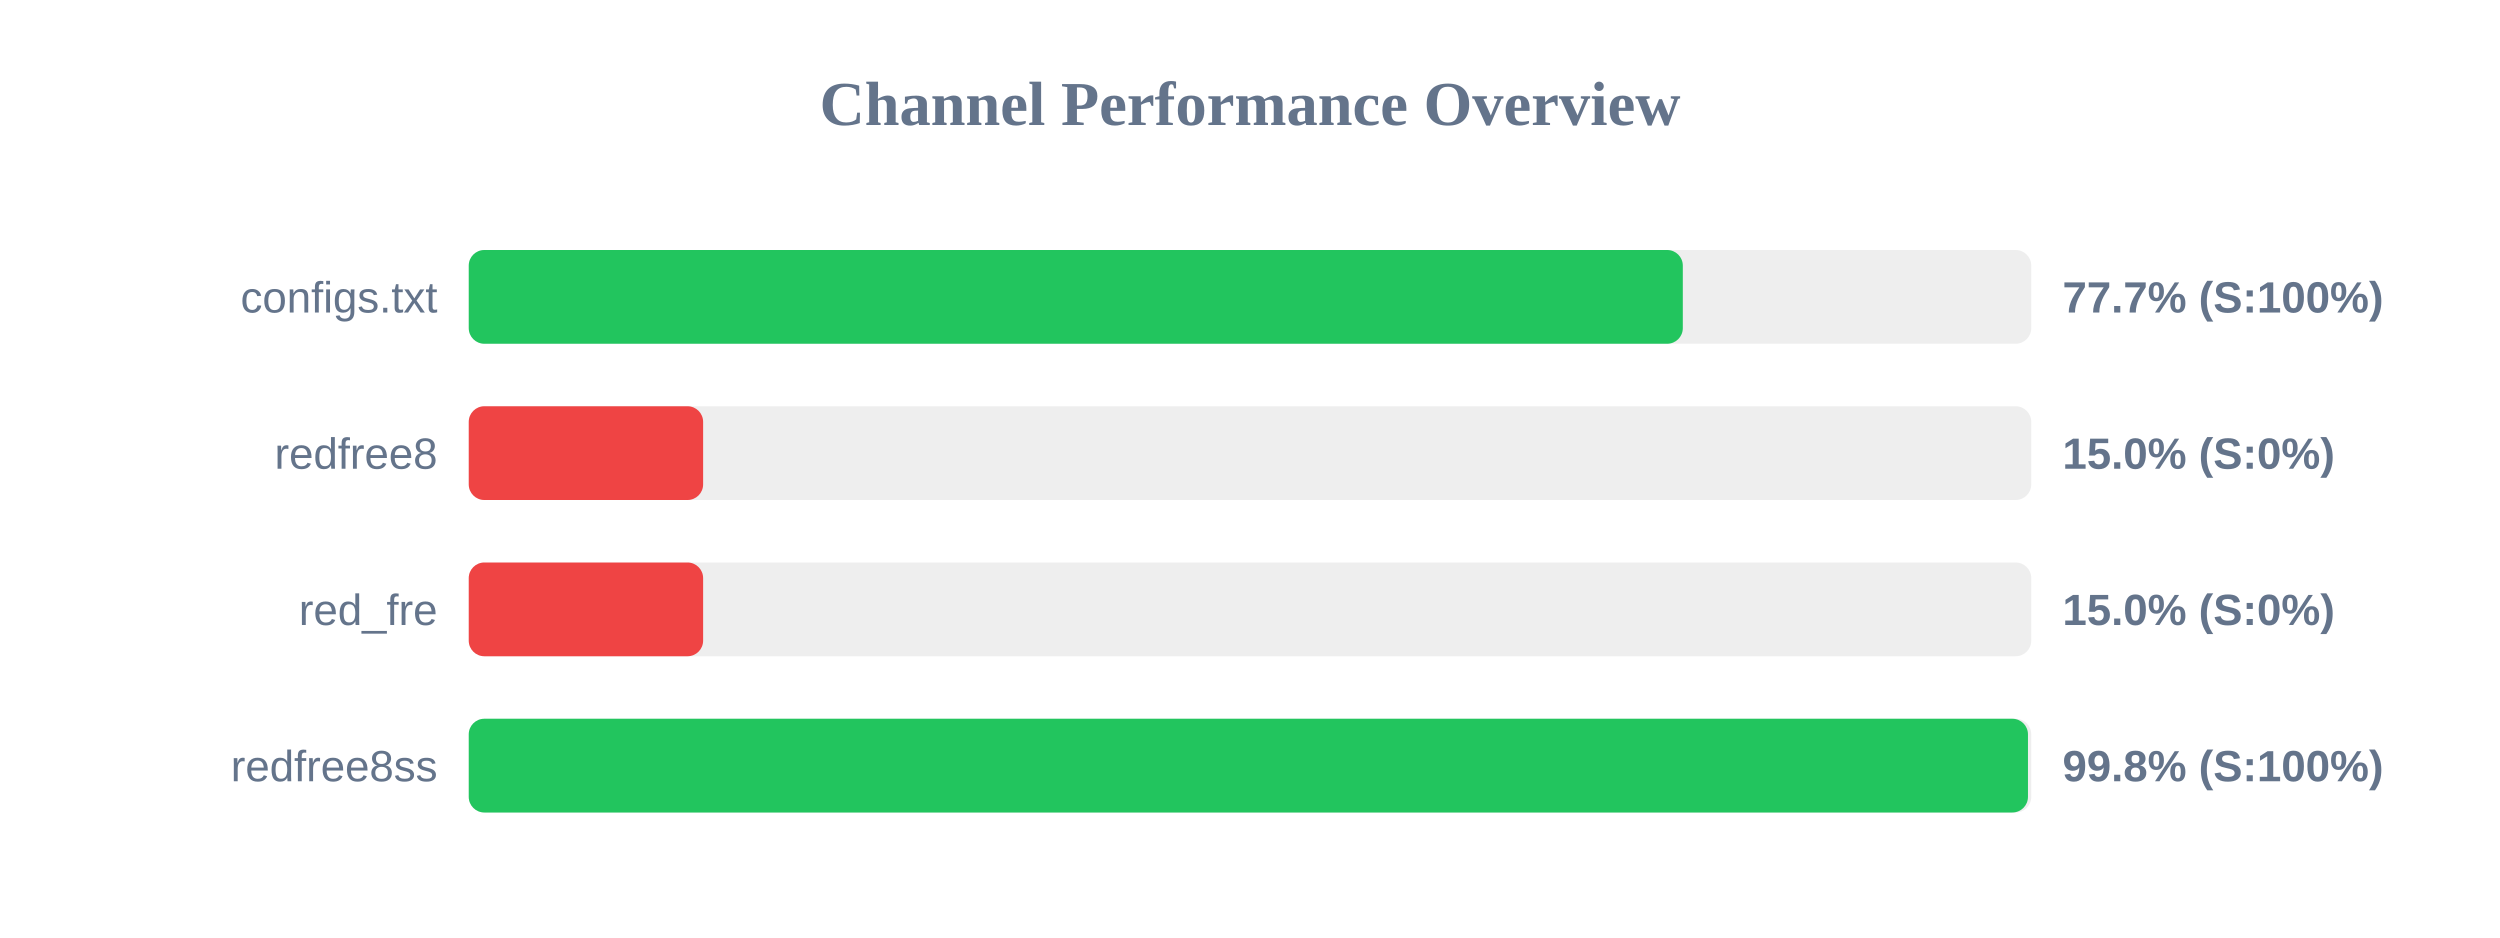
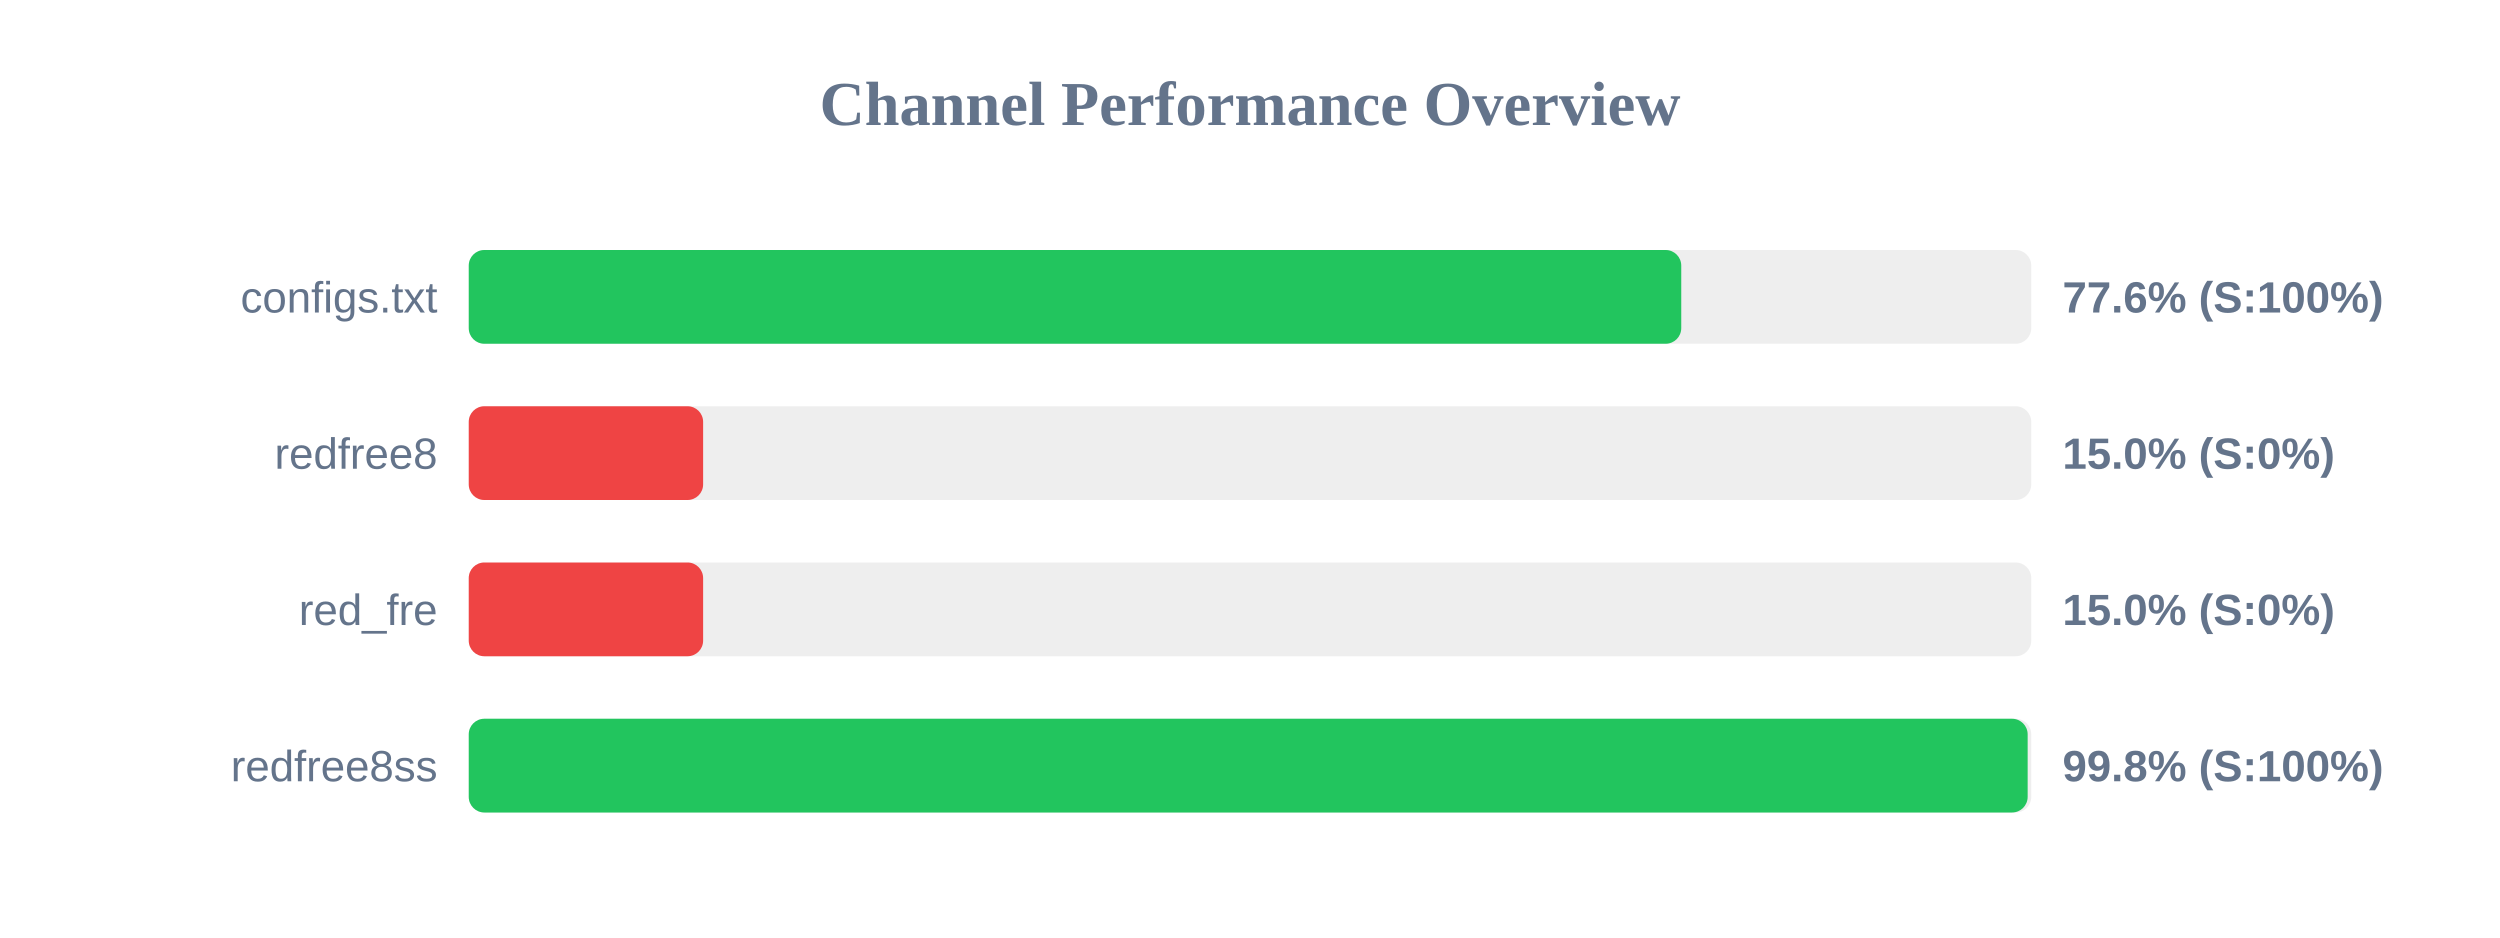
<svg xmlns="http://www.w3.org/2000/svg" width="800" height="300" version="1.1">
  <style>
        .row { font: 14px Arial; fill: #64748b; }
        .score { font: bold 14px Arial; fill: #64748b; }
    </style>
  <text x="400" y="40" text-anchor="middle" font-size="20px" font-weight="bold" fill="#64748b">Channel Performance Overview</text>
  <rect x="150" y="80" width="500" height="30" fill="#eee" rx="5" />
-   <rect x="150" y="80" width="388.5" height="30" fill="#22c55e" rx="5" />
+   <rect x="150" y="80" width="388.0" height="30" fill="#22c55e" rx="5" />
  <text x="140" y="100" text-anchor="end" class="row">configs.txt</text>
-   <text x="660" y="100" text-anchor="start" class="score">77.7% (S:100%)</text>
+   <text x="660" y="100" text-anchor="start" class="score">77.6% (S:100%)</text>
  <rect x="150" y="130" width="500" height="30" fill="#eee" rx="5" />
  <rect x="150" y="130" width="75.0" height="30" fill="#ef4444" rx="5" />
  <text x="140" y="150" text-anchor="end" class="row">redfree8</text>
  <text x="660" y="150" text-anchor="start" class="score">15.0% (S:0%)</text>
  <rect x="150" y="180" width="500" height="30" fill="#eee" rx="5" />
  <rect x="150" y="180" width="75.0" height="30" fill="#ef4444" rx="5" />
  <text x="140" y="200" text-anchor="end" class="row">red_fre</text>
  <text x="660" y="200" text-anchor="start" class="score">15.0% (S:0%)</text>
  <rect x="150" y="230" width="500" height="30" fill="#eee" rx="5" />
-   <rect x="150" y="230" width="498.95" height="30" fill="#22c55e" rx="5" />
+   <rect x="150" y="230" width="498.85" height="30" fill="#22c55e" rx="5" />
  <text x="140" y="250" text-anchor="end" class="row">redfree8ss</text>
  <text x="660" y="250" text-anchor="start" class="score">99.8% (S:100%)</text>
</svg>
